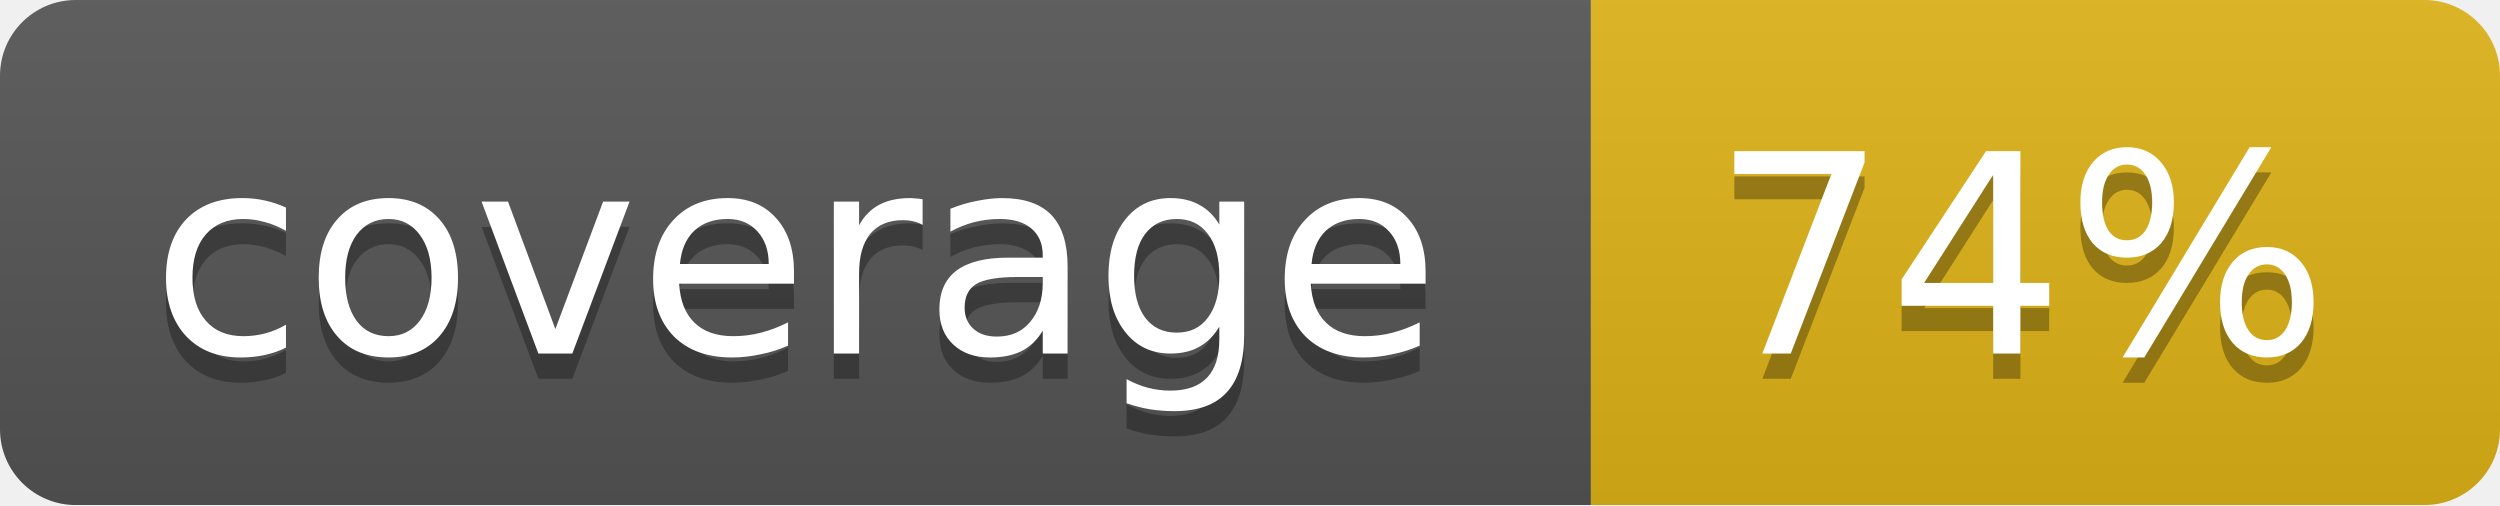
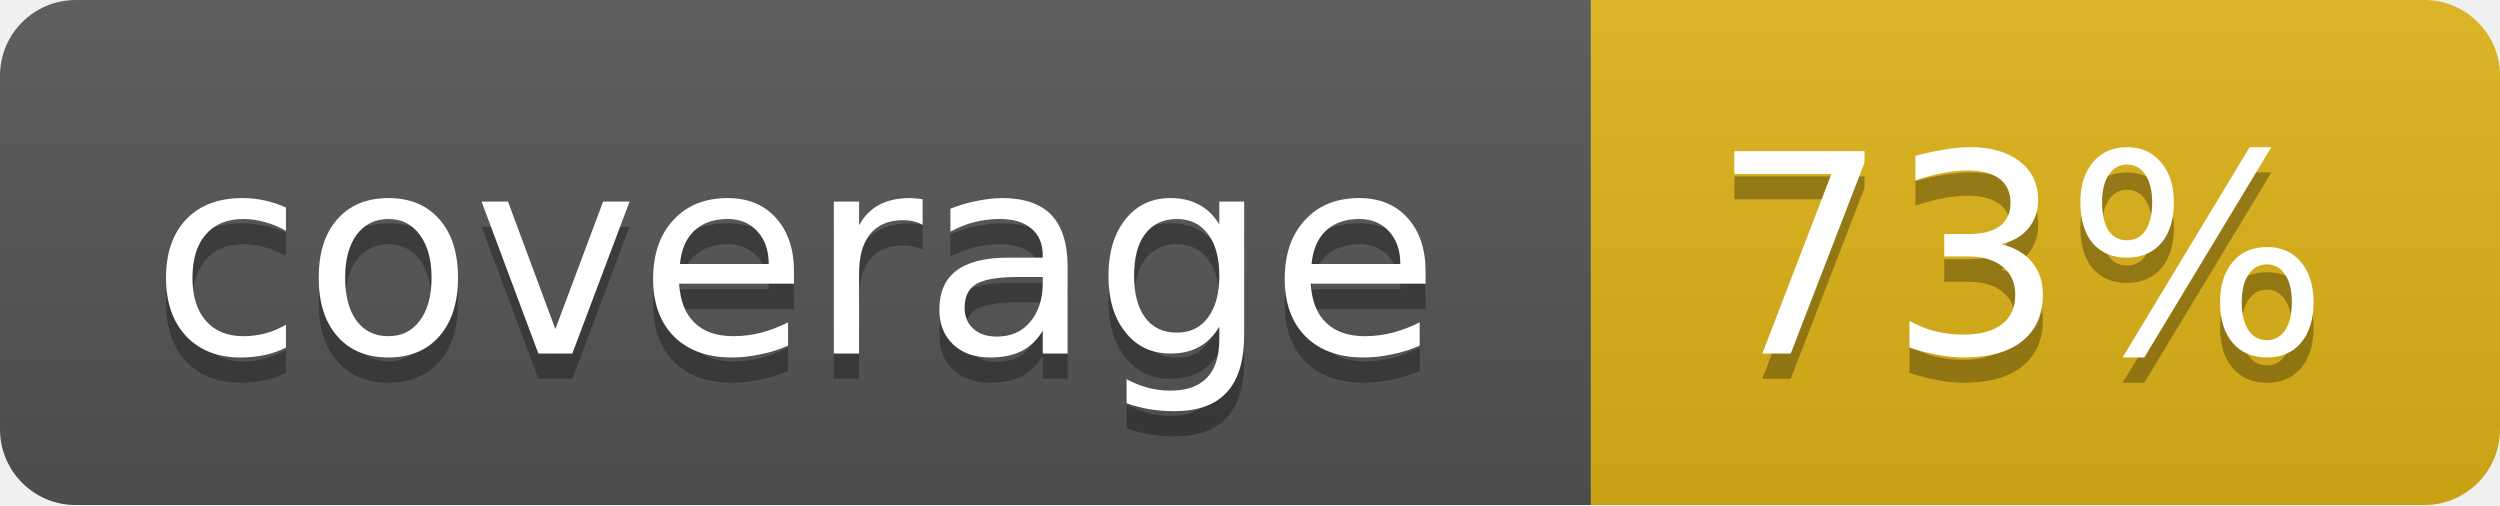
<svg xmlns="http://www.w3.org/2000/svg" width="99" height="20">
  <linearGradient id="b" x2="0" y2="100%">
    <stop offset="0" stop-color="#bbb" stop-opacity=".1" />
    <stop offset="1" stop-opacity=".1" />
  </linearGradient>
  <mask id="a">
    <rect width="99" height="20" rx="3" fill="#fff" />
  </mask>
  <g mask="url(#a)">
    <path fill="#555" d="M0 0h63v20H0z" />
    <path fill="#dfb317" d="M63 0h36v20H63z" />
    <path fill="url(#b)" d="M0 0h99v20H0z" />
  </g>
  <g fill="#fff" text-anchor="middle" font-family="DejaVu Sans,Verdana,Geneva,sans-serif" font-size="11">
    <text x="31.5" y="15" fill="#010101" fill-opacity=".3">coverage</text>
    <text x="31.5" y="14">coverage</text>
-     <text x="80" y="15" fill="#010101" fill-opacity=".3">74%</text>
-     <text x="80" y="14">74%</text>
+     <text x="80" y="15" fill="#010101" fill-opacity=".3">73%</text>
+     <text x="80" y="14">73%</text>
  </g>
</svg>
